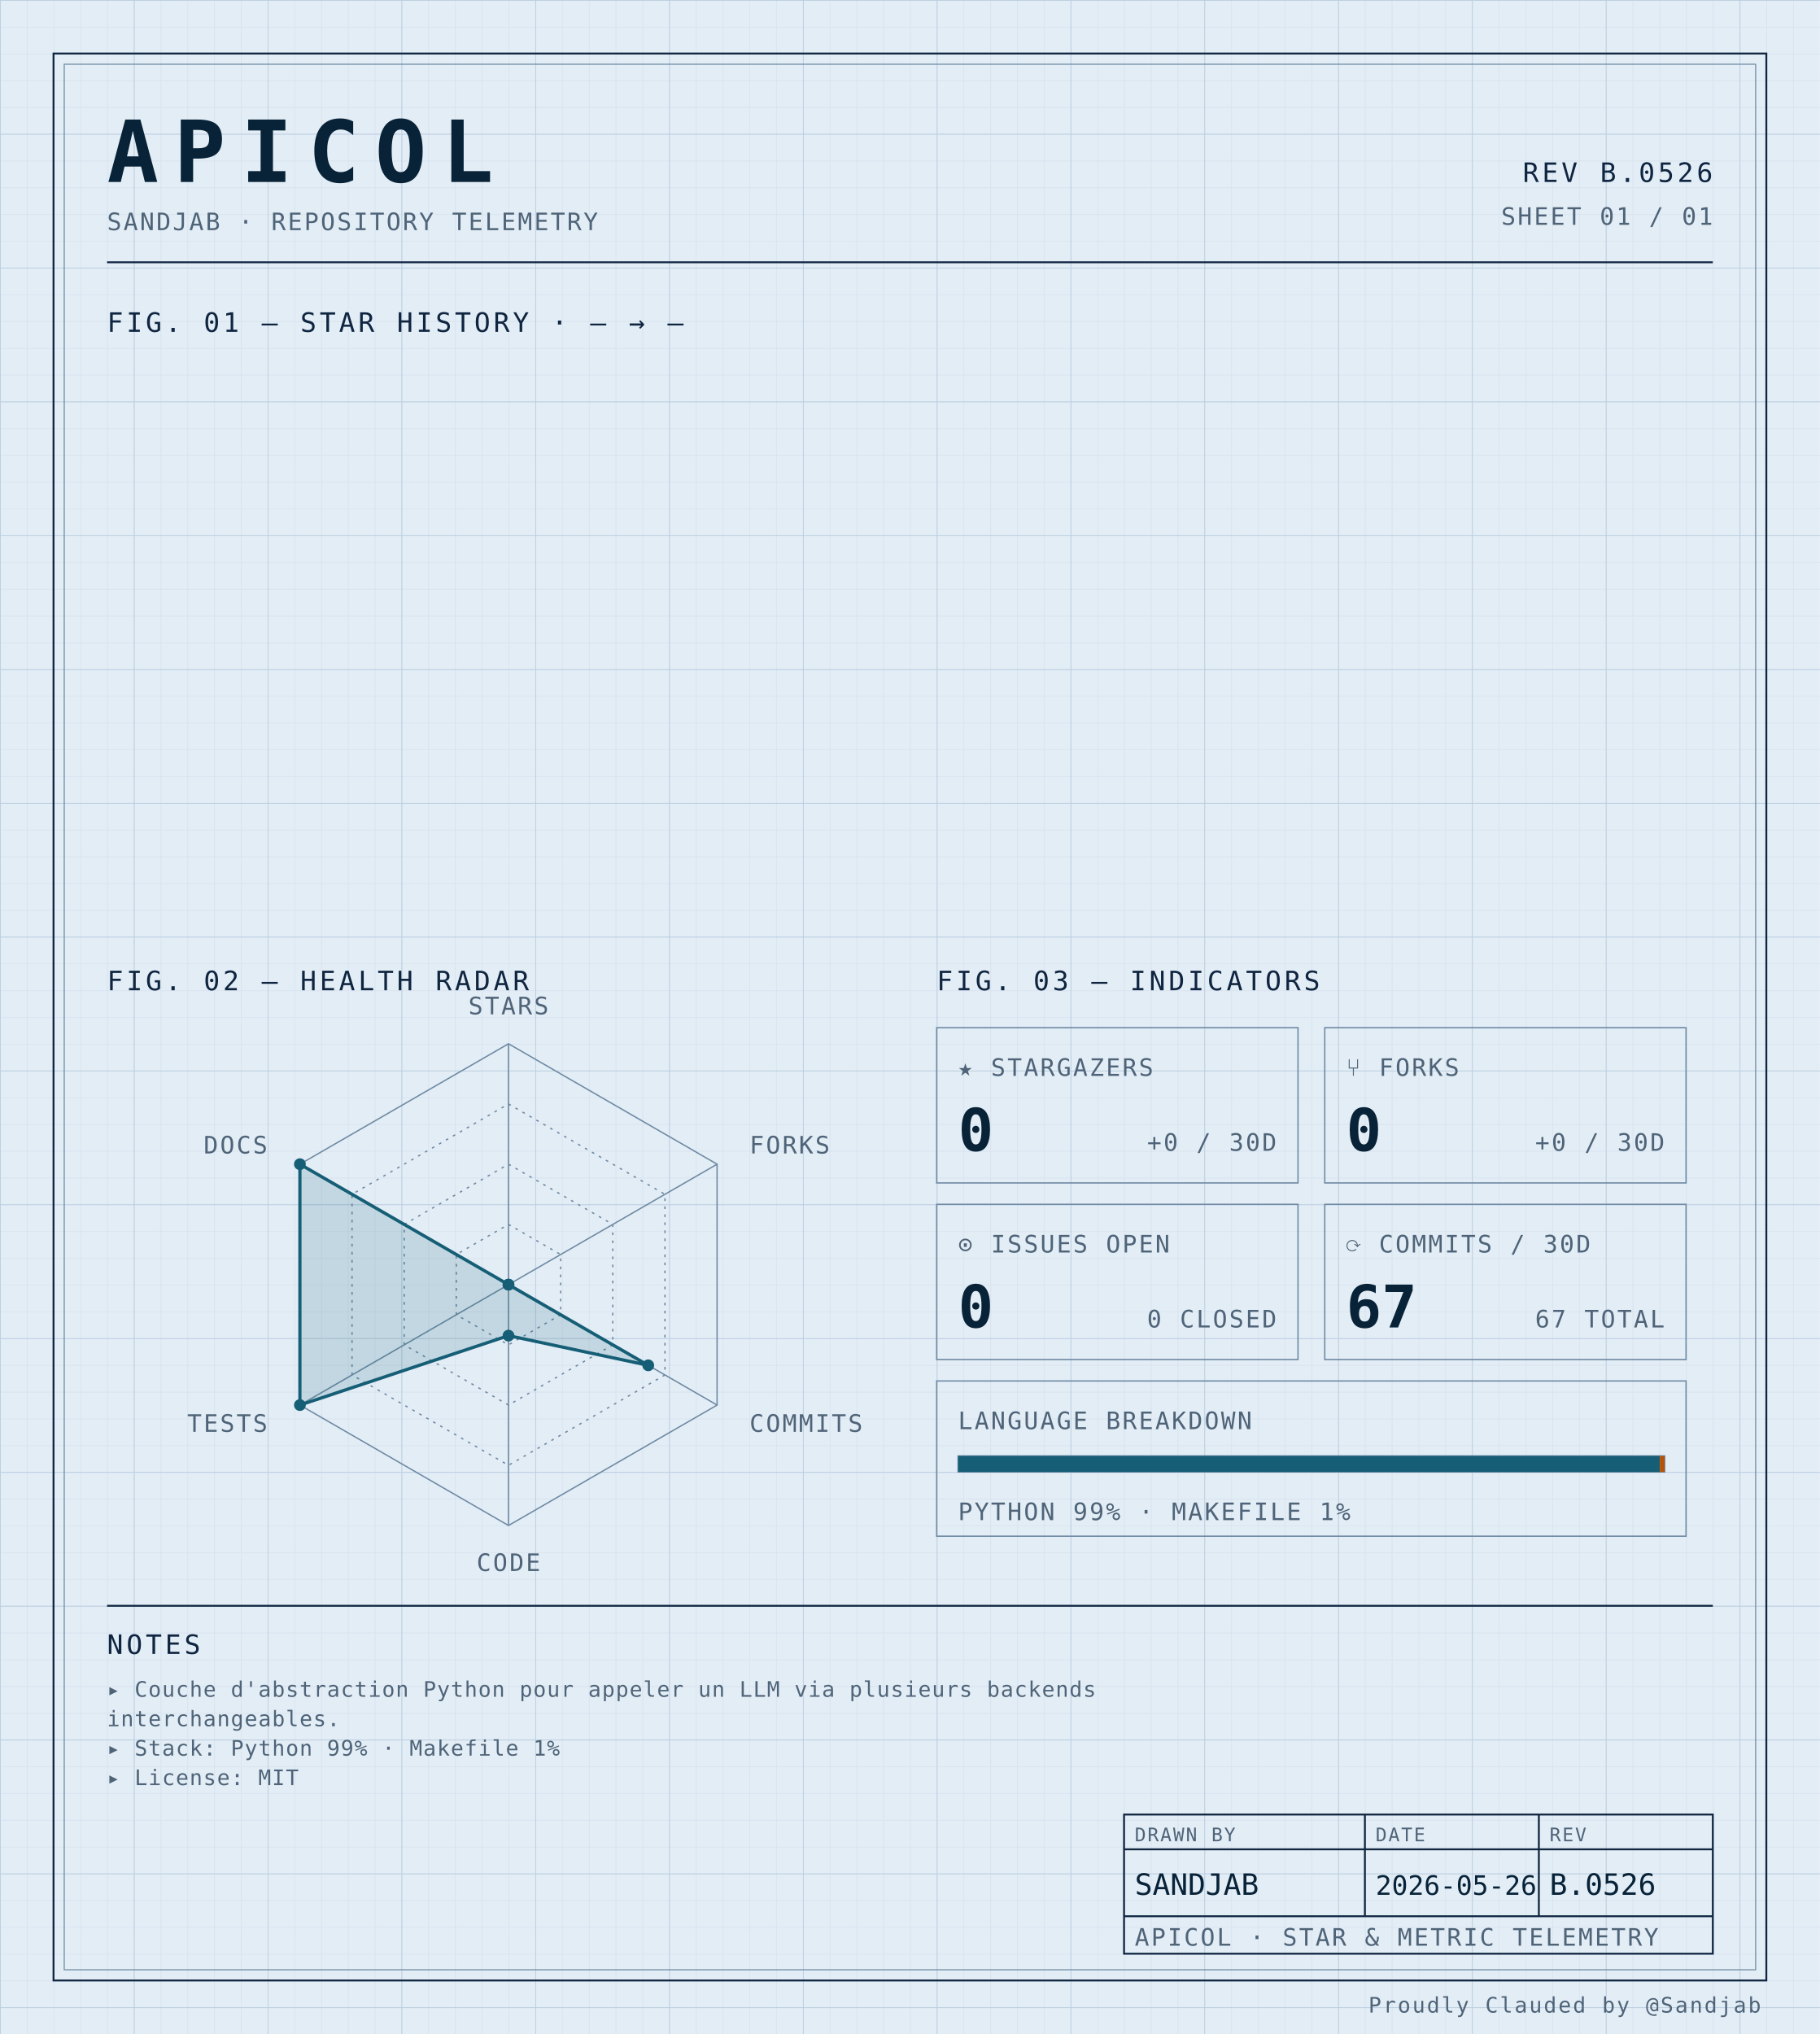
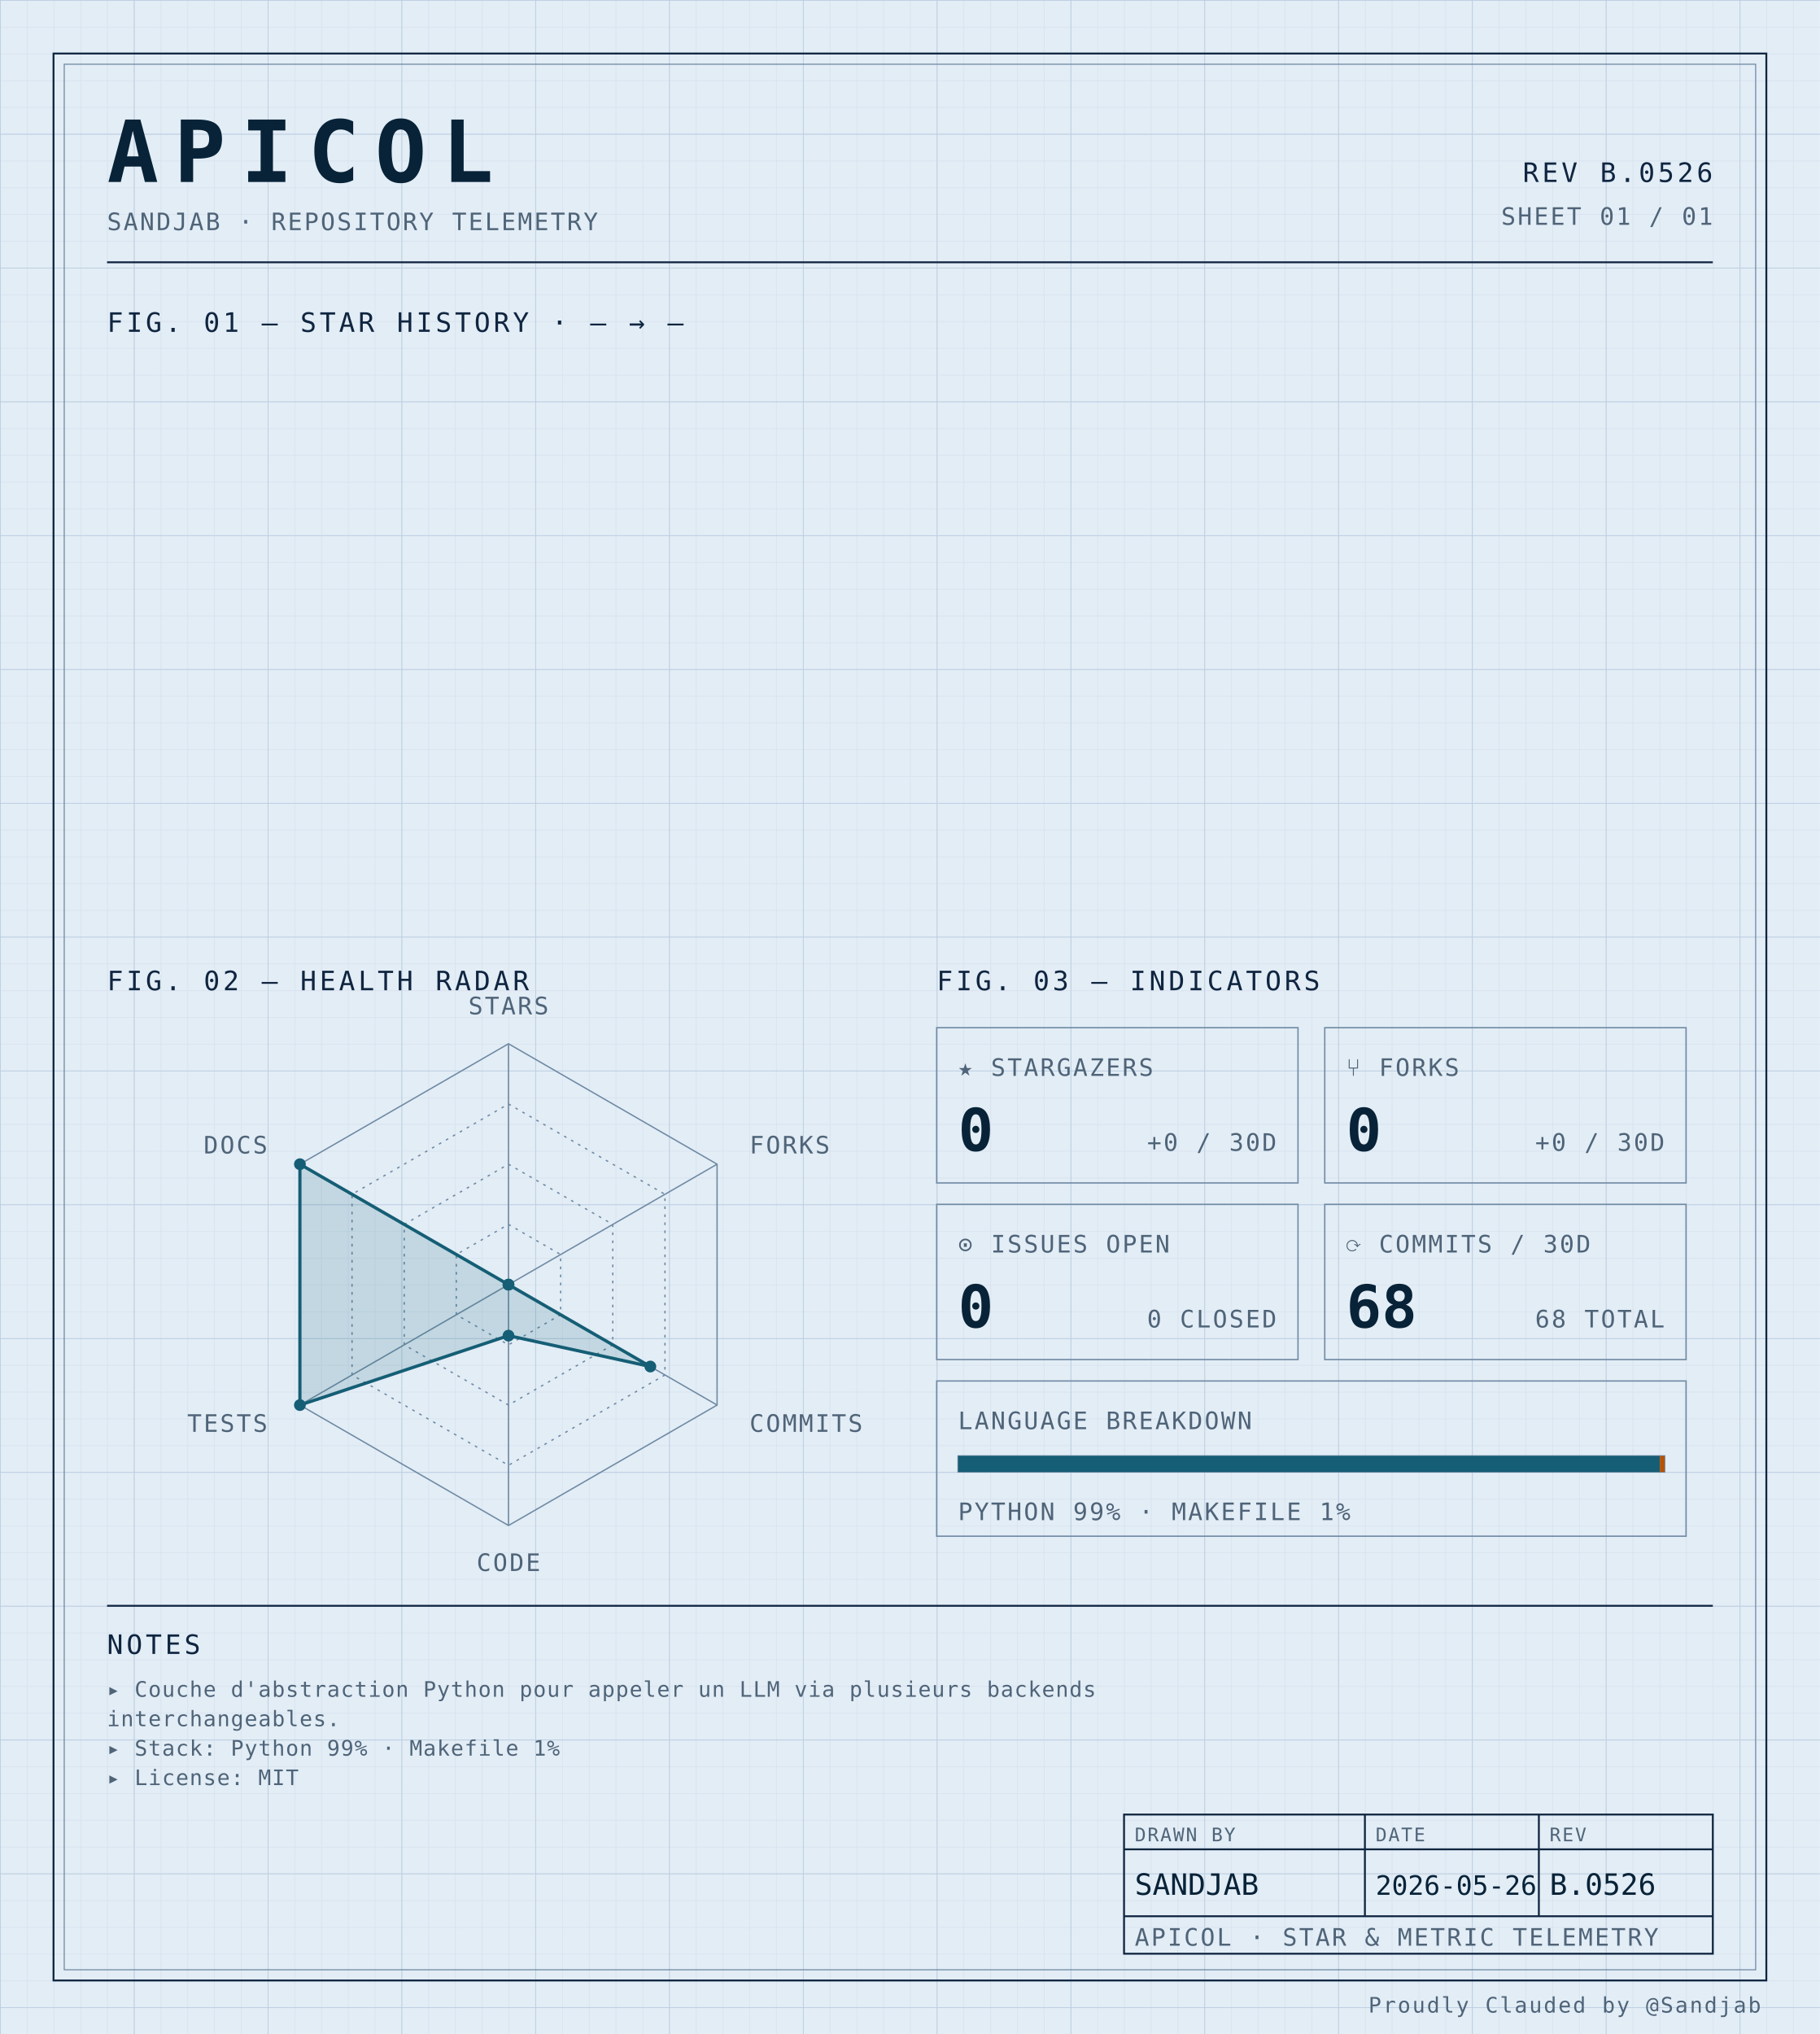
<svg xmlns="http://www.w3.org/2000/svg" width="100%" viewBox="0 0 680 760" role="img">
  <defs>
    <pattern id="grid-fine" width="10" height="10" patternUnits="userSpaceOnUse">
      <path d="M10 0H0V10" fill="none" stroke="#d4e0ec" stroke-width="0.4" />
    </pattern>
    <pattern id="grid-major" width="50" height="50" patternUnits="userSpaceOnUse">
      <path d="M50 0H0V50" fill="none" stroke="#b8cce0" stroke-width="0.5" />
    </pattern>
  </defs>
  <rect x="0" y="0" width="680" height="760" fill="#e3edf6" />
  <rect x="0" y="0" width="680" height="760" fill="url(#grid-fine)" />
  <rect x="0" y="0" width="680" height="760" fill="url(#grid-major)" />
  <rect x="20" y="20" width="640" height="720" fill="none" stroke="#0f2540" stroke-width="0.7" />
  <rect x="24" y="24" width="632" height="712" fill="none" stroke="#6f8aa3" stroke-width="0.4" />
  <text x="40" y="68" font-family="ui-monospace, 'SF Mono', 'JetBrains Mono', 'Cascadia Code', Consolas, monospace" font-size="32" font-weight="700" fill="#082338" text-anchor="start" letter-spacing="0.18em">APICOL</text>
  <text x="40" y="86" font-family="ui-monospace, 'SF Mono', 'JetBrains Mono', 'Cascadia Code', Consolas, monospace" font-size="9" font-weight="400" fill="#4f6478" text-anchor="start" letter-spacing="0.08em">SANDJAB · REPOSITORY TELEMETRY</text>
  <text x="640" y="68" font-family="ui-monospace, 'SF Mono', 'JetBrains Mono', 'Cascadia Code', Consolas, monospace" font-size="10" font-weight="400" fill="#0f2540" text-anchor="end" letter-spacing="0.12em">REV B.0526</text>
  <text x="640" y="84" font-family="ui-monospace, 'SF Mono', 'JetBrains Mono', 'Cascadia Code', Consolas, monospace" font-size="9" font-weight="400" fill="#4f6478" text-anchor="end" letter-spacing="0.08em">SHEET 01 / 01</text>
  <line x1="40" y1="98" x2="640" y2="98" stroke="#0f2540" stroke-width="0.7" />
  <text x="40" y="124" font-family="ui-monospace, 'SF Mono', 'JetBrains Mono', 'Cascadia Code', Consolas, monospace" font-size="10" font-weight="400" fill="#0f2540" text-anchor="start" letter-spacing="0.12em">FIG. 01 — STAR HISTORY · — → —</text>
  <text x="40" y="370" font-family="ui-monospace, 'SF Mono', 'JetBrains Mono', 'Cascadia Code', Consolas, monospace" font-size="10" font-weight="400" fill="#0f2540" text-anchor="start" letter-spacing="0.12em">FIG. 02 — HEALTH RADAR</text>
  <g transform="translate(190 480)">
    <polygon points="0.00,-90.00 77.94,-45.00 77.94,45.00 0.00,90.00 -77.94,45.00 -77.94,-45.00" fill="none" stroke="#6f8aa3" stroke-width="0.5" />
    <polygon points="0.00,-67.50 58.46,-33.75 58.46,33.75 0.00,67.50 -58.46,33.75 -58.46,-33.75" fill="none" stroke="#6f8aa3" stroke-width="0.5" stroke-dasharray="1,2" />
    <polygon points="0.00,-45.00 38.97,-22.50 38.97,22.50 0.00,45.00 -38.97,22.50 -38.97,-22.50" fill="none" stroke="#6f8aa3" stroke-width="0.5" stroke-dasharray="1,2" />
    <polygon points="0.00,-22.50 19.49,-11.25 19.49,11.25 0.00,22.50 -19.49,11.25 -19.49,-11.25" fill="none" stroke="#6f8aa3" stroke-width="0.5" stroke-dasharray="1,2" />
    <line x1="0" y1="0" x2="0.00" y2="-90.00" stroke="#6f8aa3" stroke-width="0.5" />
    <line x1="0" y1="0" x2="77.94" y2="-45.00" stroke="#6f8aa3" stroke-width="0.5" />
    <line x1="0" y1="0" x2="77.94" y2="45.00" stroke="#6f8aa3" stroke-width="0.5" />
    <line x1="0" y1="0" x2="0.00" y2="90.00" stroke="#6f8aa3" stroke-width="0.5" />
    <line x1="0" y1="0" x2="-77.94" y2="45.00" stroke="#6f8aa3" stroke-width="0.5" />
    <line x1="0" y1="0" x2="-77.94" y2="-45.00" stroke="#6f8aa3" stroke-width="0.5" />
-     <polygon points="0.00,0.00 0.00,0.00 52.22,30.15 0.00,19.06 -77.94,45.00 -77.94,-45.00" fill="#155e75" fill-opacity="0.16" stroke="#155e75" stroke-width="1.2" />
+     <polygon points="0.00,0.00 0.00,0.00 53.00,30.60 0.00,19.06 -77.94,45.00 -77.94,-45.00" fill="#155e75" fill-opacity="0.16" stroke="#155e75" stroke-width="1.2" />
    <circle cx="0.00" cy="0.00" r="2.2" fill="#155e75" />
    <circle cx="0.00" cy="0.00" r="2.2" fill="#155e75" />
-     <circle cx="52.22" cy="30.15" r="2.2" fill="#155e75" />
+     <circle cx="53.00" cy="30.60" r="2.2" fill="#155e75" />
    <circle cx="0.00" cy="19.06" r="2.2" fill="#155e75" />
    <circle cx="-77.94" cy="45.00" r="2.2" fill="#155e75" />
    <circle cx="-77.94" cy="-45.00" r="2.2" fill="#155e75" />
    <text x="6.3681633555662356e-15" y="-101" font-family="ui-monospace, 'SF Mono', 'JetBrains Mono', 'Cascadia Code', Consolas, monospace" font-size="9" font-weight="400" fill="#4f6478" text-anchor="middle" letter-spacing="0.08em">STARS</text>
    <text x="90.067" y="-49" font-family="ui-monospace, 'SF Mono', 'JetBrains Mono', 'Cascadia Code', Consolas, monospace" font-size="9" font-weight="400" fill="#4f6478" text-anchor="start" letter-spacing="0.08em">FORKS</text>
    <text x="90.067" y="55" font-family="ui-monospace, 'SF Mono', 'JetBrains Mono', 'Cascadia Code', Consolas, monospace" font-size="9" font-weight="400" fill="#4f6478" text-anchor="start" letter-spacing="0.08em">COMMITS</text>
    <text x="6.3681633555662356e-15" y="107" font-family="ui-monospace, 'SF Mono', 'JetBrains Mono', 'Cascadia Code', Consolas, monospace" font-size="9" font-weight="400" fill="#4f6478" text-anchor="middle" letter-spacing="0.08em">CODE</text>
    <text x="-90.067" y="55" font-family="ui-monospace, 'SF Mono', 'JetBrains Mono', 'Cascadia Code', Consolas, monospace" font-size="9" font-weight="400" fill="#4f6478" text-anchor="end" letter-spacing="0.08em">TESTS</text>
    <text x="-90.067" y="-49" font-family="ui-monospace, 'SF Mono', 'JetBrains Mono', 'Cascadia Code', Consolas, monospace" font-size="9" font-weight="400" fill="#4f6478" text-anchor="end" letter-spacing="0.08em">DOCS</text>
  </g>
  <text x="350" y="370" font-family="ui-monospace, 'SF Mono', 'JetBrains Mono', 'Cascadia Code', Consolas, monospace" font-size="10" font-weight="400" fill="#0f2540" text-anchor="start" letter-spacing="0.12em">FIG. 03 — INDICATORS</text>
  <rect x="350" y="384" width="135" height="58" fill="none" stroke="#6f8aa3" stroke-width="0.5" />
  <text x="358" y="402" font-family="ui-monospace, 'SF Mono', 'JetBrains Mono', 'Cascadia Code', Consolas, monospace" font-size="9" font-weight="400" fill="#4f6478" text-anchor="start" letter-spacing="0.08em">★ STARGAZERS</text>
  <text x="358" y="430" font-family="ui-monospace, 'SF Mono', 'JetBrains Mono', 'Cascadia Code', Consolas, monospace" font-size="22" font-weight="700" fill="#082338" text-anchor="start" letter-spacing="normal">0</text>
  <text x="477" y="430" font-family="ui-monospace, 'SF Mono', 'JetBrains Mono', 'Cascadia Code', Consolas, monospace" font-size="9" font-weight="400" fill="#4f6478" text-anchor="end" letter-spacing="0.08em">+0 / 30D</text>
  <rect x="495" y="384" width="135" height="58" fill="none" stroke="#6f8aa3" stroke-width="0.5" />
  <text x="503" y="402" font-family="ui-monospace, 'SF Mono', 'JetBrains Mono', 'Cascadia Code', Consolas, monospace" font-size="9" font-weight="400" fill="#4f6478" text-anchor="start" letter-spacing="0.08em">⑂ FORKS</text>
  <text x="503" y="430" font-family="ui-monospace, 'SF Mono', 'JetBrains Mono', 'Cascadia Code', Consolas, monospace" font-size="22" font-weight="700" fill="#082338" text-anchor="start" letter-spacing="normal">0</text>
  <text x="622" y="430" font-family="ui-monospace, 'SF Mono', 'JetBrains Mono', 'Cascadia Code', Consolas, monospace" font-size="9" font-weight="400" fill="#4f6478" text-anchor="end" letter-spacing="0.08em">+0 / 30D</text>
  <rect x="350" y="450" width="135" height="58" fill="none" stroke="#6f8aa3" stroke-width="0.5" />
  <text x="358" y="468" font-family="ui-monospace, 'SF Mono', 'JetBrains Mono', 'Cascadia Code', Consolas, monospace" font-size="9" font-weight="400" fill="#4f6478" text-anchor="start" letter-spacing="0.08em">⊙ ISSUES OPEN</text>
  <text x="358" y="496" font-family="ui-monospace, 'SF Mono', 'JetBrains Mono', 'Cascadia Code', Consolas, monospace" font-size="22" font-weight="700" fill="#082338" text-anchor="start" letter-spacing="normal">0</text>
  <text x="477" y="496" font-family="ui-monospace, 'SF Mono', 'JetBrains Mono', 'Cascadia Code', Consolas, monospace" font-size="9" font-weight="400" fill="#4f6478" text-anchor="end" letter-spacing="0.08em">0 CLOSED</text>
  <rect x="495" y="450" width="135" height="58" fill="none" stroke="#6f8aa3" stroke-width="0.5" />
  <text x="503" y="468" font-family="ui-monospace, 'SF Mono', 'JetBrains Mono', 'Cascadia Code', Consolas, monospace" font-size="9" font-weight="400" fill="#4f6478" text-anchor="start" letter-spacing="0.08em">⟳ COMMITS / 30D</text>
-   <text x="503" y="496" font-family="ui-monospace, 'SF Mono', 'JetBrains Mono', 'Cascadia Code', Consolas, monospace" font-size="22" font-weight="700" fill="#082338" text-anchor="start" letter-spacing="normal">67</text>
-   <text x="622" y="496" font-family="ui-monospace, 'SF Mono', 'JetBrains Mono', 'Cascadia Code', Consolas, monospace" font-size="9" font-weight="400" fill="#4f6478" text-anchor="end" letter-spacing="0.08em">67 TOTAL</text>
+   <text x="503" y="496" font-family="ui-monospace, 'SF Mono', 'JetBrains Mono', 'Cascadia Code', Consolas, monospace" font-size="22" font-weight="700" fill="#082338" text-anchor="start" letter-spacing="normal">68</text>
+   <text x="622" y="496" font-family="ui-monospace, 'SF Mono', 'JetBrains Mono', 'Cascadia Code', Consolas, monospace" font-size="9" font-weight="400" fill="#4f6478" text-anchor="end" letter-spacing="0.08em">68 TOTAL</text>
  <rect x="350" y="516" width="280" height="58" fill="none" stroke="#6f8aa3" stroke-width="0.5" />
  <text x="358" y="534" font-family="ui-monospace, 'SF Mono', 'JetBrains Mono', 'Cascadia Code', Consolas, monospace" font-size="9" font-weight="400" fill="#4f6478" text-anchor="start" letter-spacing="0.08em">LANGUAGE BREAKDOWN</text>
  <rect x="358" y="544" width="264" height="6" fill="none" stroke="#6f8aa3" stroke-width="0.5" />
  <rect x="358" y="544" width="262.19" height="6" fill="#155e75" />
  <rect x="620.192" y="544" width="1.81" height="6" fill="#b45309" />
  <text x="358" y="568" font-family="ui-monospace, 'SF Mono', 'JetBrains Mono', 'Cascadia Code', Consolas, monospace" font-size="9" font-weight="400" fill="#4f6478" text-anchor="start" letter-spacing="0.08em">PYTHON 99% · MAKEFILE 1%</text>
  <line x1="40" y1="600" x2="640" y2="600" stroke="#0f2540" stroke-width="0.7" />
  <text x="40" y="618" font-family="ui-monospace, 'SF Mono', 'JetBrains Mono', 'Cascadia Code', Consolas, monospace" font-size="10" font-weight="400" fill="#0f2540" text-anchor="start" letter-spacing="0.12em">NOTES</text>
  <text x="40" y="634" font-family="ui-monospace, 'SF Mono', 'JetBrains Mono', 'Cascadia Code', Consolas, monospace" font-size="8" font-weight="400" fill="#4f6478" text-anchor="start" letter-spacing="0.04em">▸ Couche d'abstraction Python pour appeler un LLM via plusieurs backends</text>
  <text x="40" y="645" font-family="ui-monospace, 'SF Mono', 'JetBrains Mono', 'Cascadia Code', Consolas, monospace" font-size="8" font-weight="400" fill="#4f6478" text-anchor="start" letter-spacing="0.04em">  interchangeables.</text>
  <text x="40" y="656" font-family="ui-monospace, 'SF Mono', 'JetBrains Mono', 'Cascadia Code', Consolas, monospace" font-size="8" font-weight="400" fill="#4f6478" text-anchor="start" letter-spacing="0.04em">▸ Stack: Python 99% · Makefile 1%</text>
  <text x="40" y="667" font-family="ui-monospace, 'SF Mono', 'JetBrains Mono', 'Cascadia Code', Consolas, monospace" font-size="8" font-weight="400" fill="#4f6478" text-anchor="start" letter-spacing="0.04em">▸ License: MIT</text>
  <rect x="420" y="678" width="220" height="52" fill="none" stroke="#0f2540" stroke-width="0.7" />
  <line x1="420" y1="691" x2="640" y2="691" stroke="#0f2540" stroke-width="0.7" />
  <line x1="420" y1="716" x2="640" y2="716" stroke="#0f2540" stroke-width="0.7" />
  <line x1="510" y1="678" x2="510" y2="716" stroke="#0f2540" stroke-width="0.7" />
  <line x1="575" y1="678" x2="575" y2="716" stroke="#0f2540" stroke-width="0.7" />
  <text x="424" y="688" font-family="ui-monospace, 'SF Mono', 'JetBrains Mono', 'Cascadia Code', Consolas, monospace" font-size="7" font-weight="400" fill="#4f6478" text-anchor="start" letter-spacing="0.08em">DRAWN BY</text>
  <text x="514" y="688" font-family="ui-monospace, 'SF Mono', 'JetBrains Mono', 'Cascadia Code', Consolas, monospace" font-size="7" font-weight="400" fill="#4f6478" text-anchor="start" letter-spacing="0.08em">DATE</text>
  <text x="579" y="688" font-family="ui-monospace, 'SF Mono', 'JetBrains Mono', 'Cascadia Code', Consolas, monospace" font-size="7" font-weight="400" fill="#4f6478" text-anchor="start" letter-spacing="0.08em">REV</text>
  <text x="424" y="708" font-family="ui-monospace, 'SF Mono', 'JetBrains Mono', 'Cascadia Code', Consolas, monospace" font-size="11" font-weight="400" fill="#082338" text-anchor="start" letter-spacing="normal">SANDJAB</text>
  <text x="514" y="708" font-family="ui-monospace, 'SF Mono', 'JetBrains Mono', 'Cascadia Code', Consolas, monospace" font-size="10" font-weight="400" fill="#082338" text-anchor="start" letter-spacing="normal">2026-05-26</text>
  <text x="579" y="708" font-family="ui-monospace, 'SF Mono', 'JetBrains Mono', 'Cascadia Code', Consolas, monospace" font-size="11" font-weight="400" fill="#082338" text-anchor="start" letter-spacing="normal">B.0526</text>
  <text x="424" y="727" font-family="ui-monospace, 'SF Mono', 'JetBrains Mono', 'Cascadia Code', Consolas, monospace" font-size="9" font-weight="400" fill="#4f6478" text-anchor="start" letter-spacing="0.08em">APICOL · STAR &amp; METRIC TELEMETRY</text>
  <text x="658" y="752" font-family="ui-monospace, 'SF Mono', 'JetBrains Mono', 'Cascadia Code', Consolas, monospace" font-size="8" font-weight="400" fill="#4f6478" text-anchor="end" letter-spacing="0.08em">Proudly Clauded by @Sandjab</text>
</svg>
